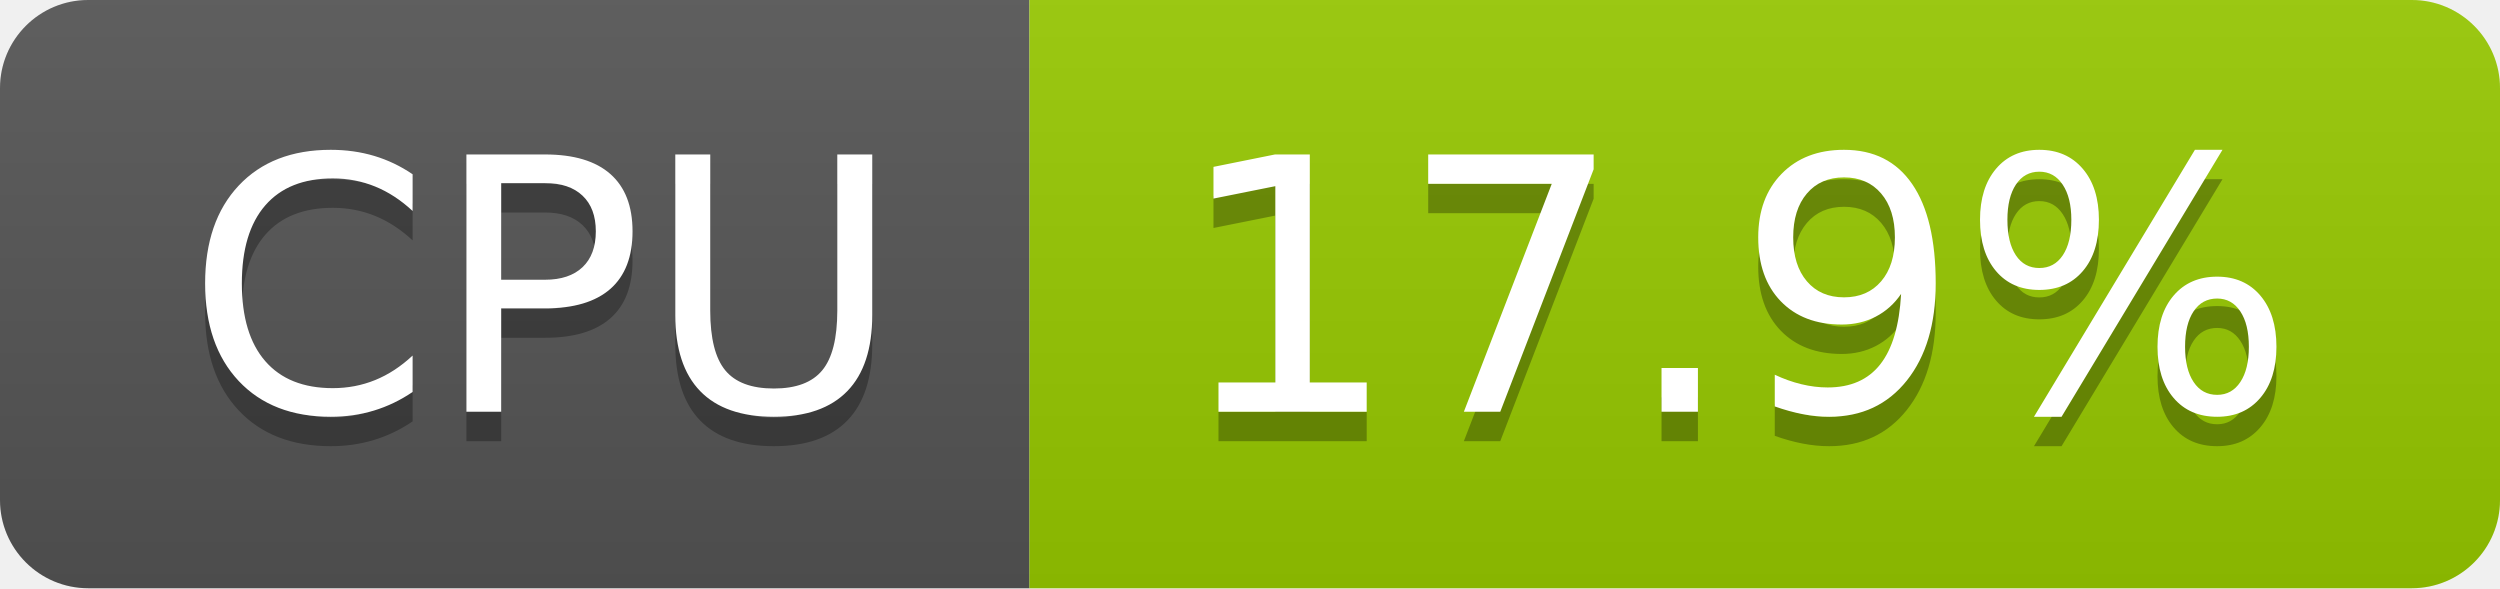
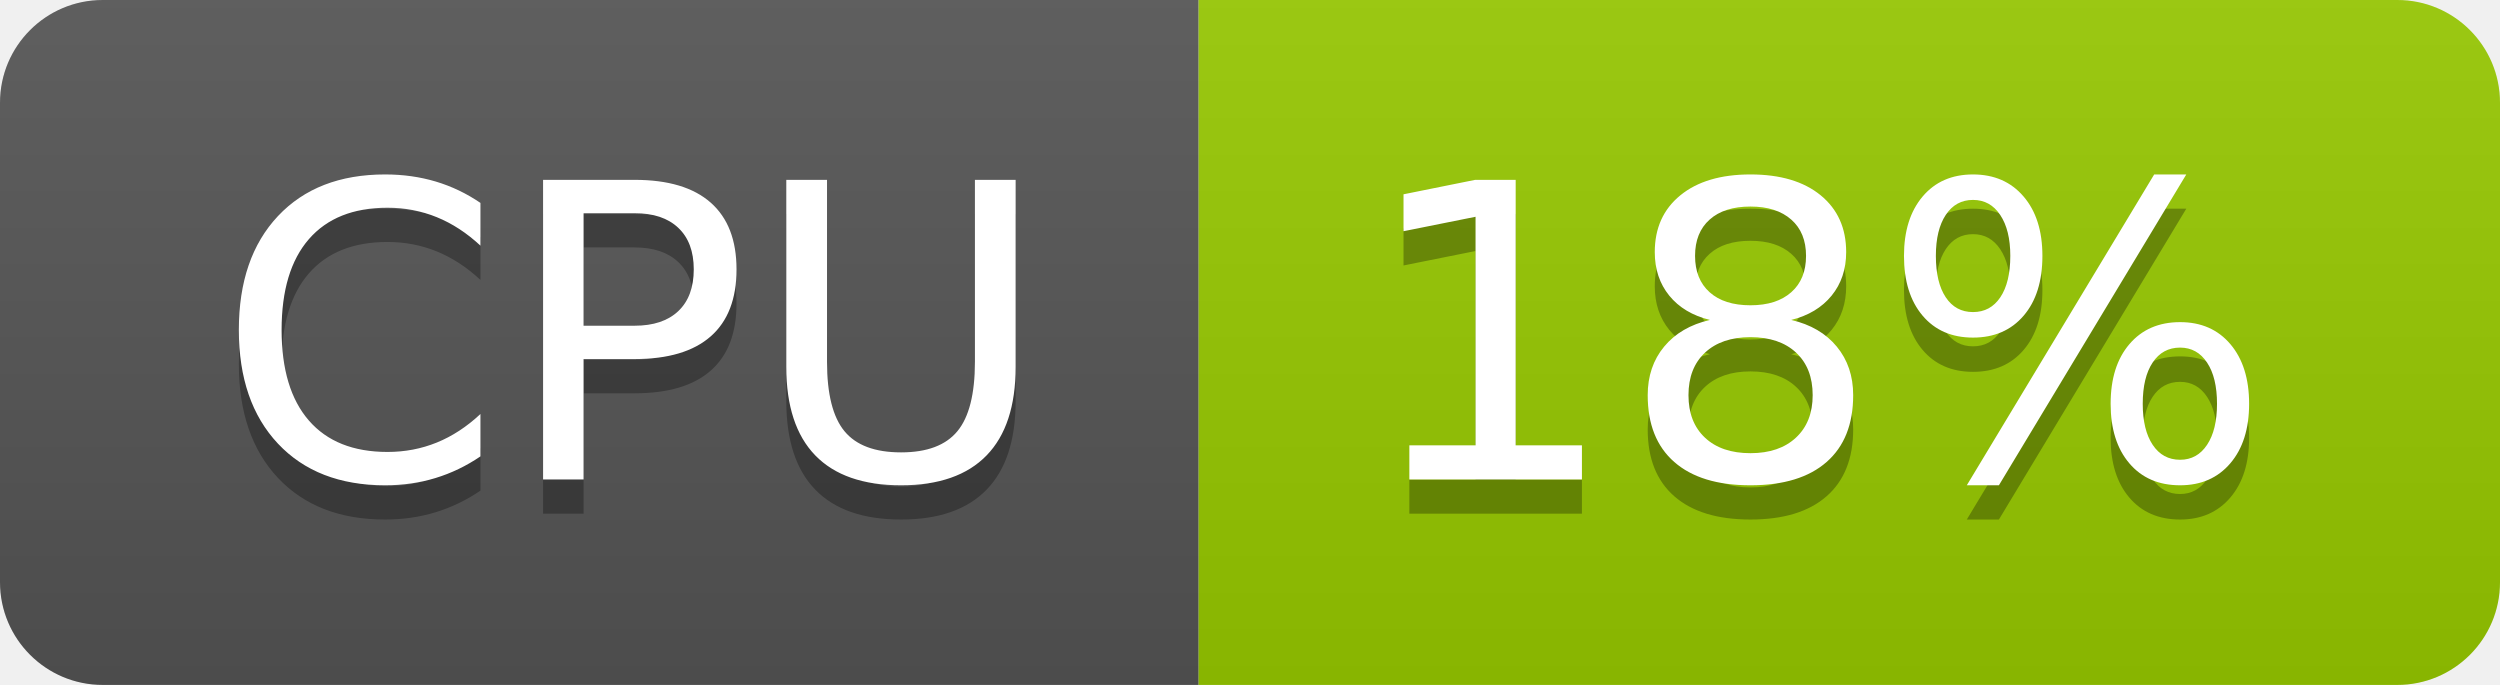
- <svg xmlns="http://www.w3.org/2000/svg" width="85" height="20" role="img" aria-label="CPU: 17.9%">
+ <svg xmlns="http://www.w3.org/2000/svg" width="73" height="20" role="img" aria-label="CPU: 18%">
  <linearGradient id="s" x2="0" y2="100%">
    <stop offset="0" stop-color="#bbb" stop-opacity=".1" />
    <stop offset="1" stop-opacity=".1" />
  </linearGradient>
  <clipPath id="r">
-     <rect width="85" height="20" rx="3" fill="#fff" />
+     <rect width="73" height="20" rx="3" fill="#fff" />
  </clipPath>
  <g clip-path="url(#r)">
    <rect width="35" height="20" fill="#555" />
-     <rect x="35" width="50" height="20" fill="#97ca00" />
-     <rect width="85" height="20" fill="url(#s)" />
+     <rect x="35" width="38" height="20" fill="#97ca00" />
+     <rect width="73" height="20" fill="url(#s)" />
  </g>
  <g fill="#fff" text-anchor="middle" font-family="Verdana,Geneva,DejaVu Sans,sans-serif" text-rendering="geometricPrecision" font-size="120">
    <text aria-hidden="true" x="185" y="150" fill="#010101" fill-opacity=".3" transform="scale(.1)" textLength="247">CPU</text>
    <text x="185" y="140" transform="scale(.1)" fill="#fff" textLength="247">CPU</text>
-     <text aria-hidden="true" x="590" y="150" fill="#010101" fill-opacity=".3" transform="scale(.1)" textLength="390">17.9%</text>
-     <text x="590" y="140" transform="scale(.1)" fill="#fff" textLength="390">17.9%</text>
+     <text aria-hidden="true" x="530" y="150" fill="#010101" fill-opacity=".3" transform="scale(.1)" textLength="276">18%</text>
+     <text x="530" y="140" transform="scale(.1)" fill="#fff" textLength="276">18%</text>
  </g>
</svg>
